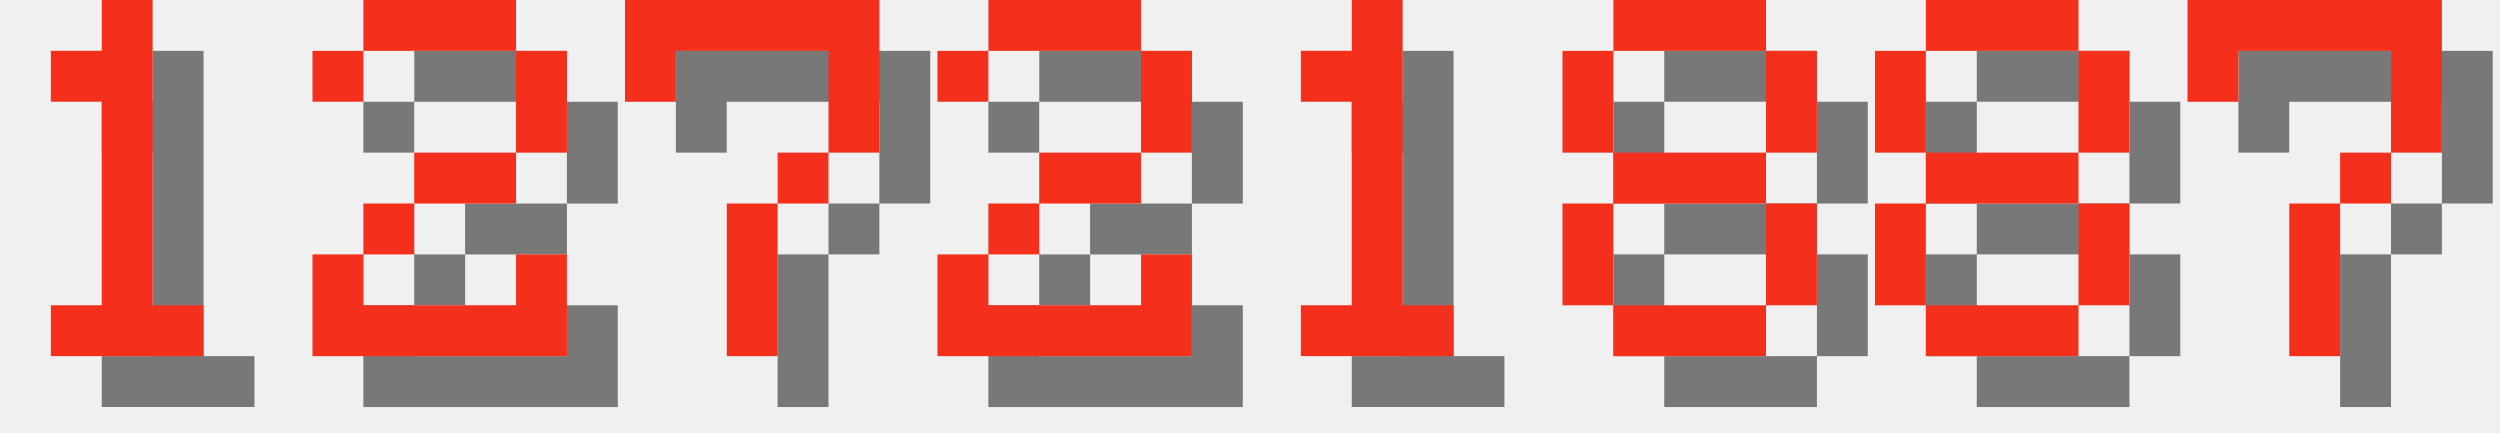
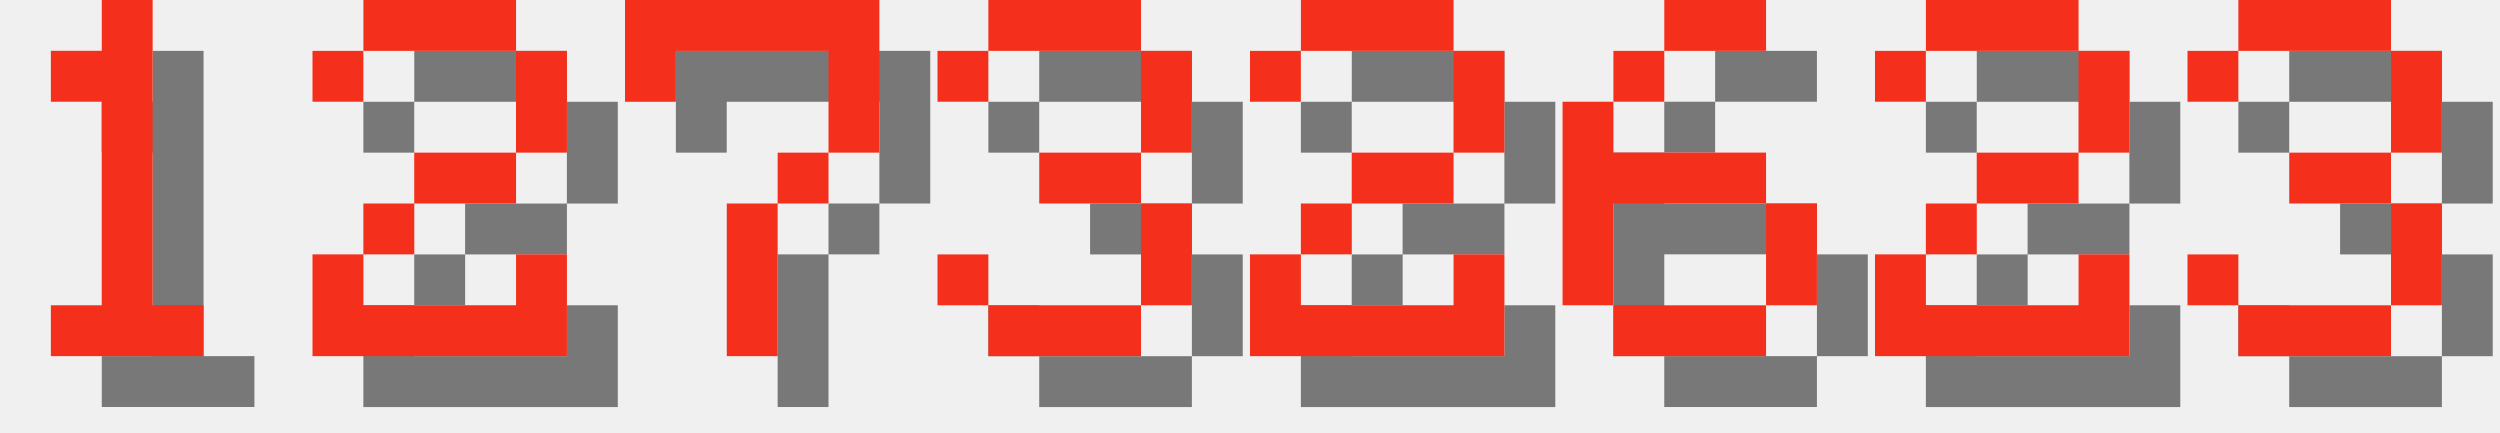
<svg xmlns="http://www.w3.org/2000/svg" version="1.1" width="208.0" height="36">
  <style>
        .text-foreground {
            fill: #F4301C;
        }
        .text-shadow {
            fill: #000000;
            fill-opacity: 0.5;
        }
    </style>
  <g class="digit" id="digit_1" transform="translate(0.0, 0), scale(4)">
    <path id="digit_1_shadow" class="text-shadow" d="m2.117 2.117v1.058h1.058v4.233h-1.058v1.058h3.175v-1.058h-1.058v-6.35h-1.058v1.058h-1.058z" fill-opacity=".5" style="paint-order:stroke fill markers" />
    <path id="digit_1_fg" class="text-foreground" d="m1.058 1.058v1.058h1.058v4.233h-1.058v1.058h3.175v-1.058h-1.058v-6.35h-1.058v1.058h-1.058z" fill="#fff" style="paint-order:stroke fill markers" />
  </g>
  <g class="digit" id="digit_2" transform="translate(26.0, 0), scale(4)">
    <path id="digit_2_shadow" class="text-shadow" d="m1.058 2.117v1.058h1.058v-1.058h3.175v2.117h-2.117v1.058h-1.058v1.058h-1.058v2.117h5.292v-2.117h-1.058v1.058h-3.175v-1.058h1.058v-1.058h2.117v-1.058h1.058v-2.117h-1.058v-1.058h-3.175v1.058h-1.058z" fill-opacity=".5" style="paint-order:stroke fill markers" />
    <path id="digit_2_fg" class="text-foreground" d="m0 1.058v1.058h1.058v-1.058h3.175v2.117h-2.117v1.058h-1.058v1.058h-1.058v2.117h5.292v-2.117h-1.058v1.058h-3.175v-1.058h1.058v-1.058h2.117v-1.058h1.058v-2.117h-1.058v-1.058h-3.175v1.058h-1.058z" fill="#fff" style="paint-order:stroke fill markers" />
  </g>
  <g class="digit" id="digit_7" transform="translate(52.0, 0), scale(4)">
    <path id="digit_7_shadow" class="text-shadow" d="m1.058 1.058 2e-6 2.117h1.058v-1.058h3.175v1.058l2e-7 1.058h-1.058v1.058h-1.058l4e-7 3.175 1.058 1e-7v-3.175h1.058v-1.058h1.058l5e-7 -1.058v-2.117z" fill-opacity=".5" style="paint-order:stroke fill markers" />
    <path id="digit_7_fg" class="text-foreground" d="m0 0 2e-6 2.117h1.058v-1.058h3.175v1.058l2e-7 1.058h-1.058v1.058h-1.058l4e-7 3.175 1.058 1e-7v-3.175h1.058v-1.058h1.058l5e-7 -1.058v-2.117z" fill="#fff" style="paint-order:stroke fill markers" />
  </g>
-   <g class="digit" id="digit_2" transform="translate(78.0, 0), scale(4)">
+   <g class="digit" id="digit_3" transform="translate(78.0, 0), scale(4)">
+     <path id="digit_3_shadow" class="text-shadow" d="m1.058 2.117v1.058h1.058v-1.058h3.175v2.117h-2.117v1.058h2.117v2.117h-3.175v-1.058h-1.058v1.058h1.058v1.058h3.175v-1.058h1.058v-2.117h-1.058v-1.058h1.058v-2.117h-1.058v-1.058h-3.175v1.058h-1.058z" fill-opacity=".5" style="paint-order:stroke fill markers" />
+     <path id="digit_3_fg" class="text-foreground" d="m0 1.058v1.058h1.058v-1.058h3.175v2.117h-2.117v1.058h2.117v2.117h-3.175v-1.058h-1.058v1.058h1.058v1.058h3.175v-1.058h1.058v-2.117h-1.058v-1.058h1.058v-2.117h-1.058v-1.058h-3.175v1.058h-1.058z" fill="#fff" style="paint-order:stroke fill markers" />
+   </g>
+   <g class="digit" id="digit_2" transform="translate(104.0, 0), scale(4)">
    <path id="digit_2_shadow" class="text-shadow" d="m1.058 2.117v1.058h1.058v-1.058h3.175v2.117h-2.117v1.058h-1.058v1.058h-1.058v2.117h5.292v-2.117h-1.058v1.058h-3.175v-1.058h1.058v-1.058h2.117v-1.058h1.058v-2.117h-1.058v-1.058h-3.175v1.058h-1.058z" fill-opacity=".5" style="paint-order:stroke fill markers" />
    <path id="digit_2_fg" class="text-foreground" d="m0 1.058v1.058h1.058v-1.058h3.175v2.117h-2.117v1.058h-1.058v1.058h-1.058v2.117h5.292v-2.117h-1.058v1.058h-3.175v-1.058h1.058v-1.058h2.117v-1.058h1.058v-2.117h-1.058v-1.058h-3.175v1.058h-1.058z" fill="#fff" style="paint-order:stroke fill markers" />
  </g>
-   <g class="digit" id="digit_1" transform="translate(104.0, 0), scale(4)">
-     <path id="digit_1_shadow" class="text-shadow" d="m2.117 2.117v1.058h1.058v4.233h-1.058v1.058h3.175v-1.058h-1.058v-6.35h-1.058v1.058h-1.058z" fill-opacity=".5" style="paint-order:stroke fill markers" />
-     <path id="digit_1_fg" class="text-foreground" d="m1.058 1.058v1.058h1.058v4.233h-1.058v1.058h3.175v-1.058h-1.058v-6.35h-1.058v1.058h-1.058z" fill="#fff" style="paint-order:stroke fill markers" />
+   <g class="digit" id="digit_6" transform="translate(130.0, 0), scale(4)">
+     <path id="digit_6_shadow" class="text-shadow" d="m3.175 1.058v1.058h2.117v-1.058h-2.117zm0 1.058h-1.058v1.058h1.058v-1.058zm-1.058 1.058h-1.058v4.233h1.058v-2.117h3.175v-1.058h-3.175v-1.058zm3.175 2.117v2.117h1.058v-2.117h-1.058zm0 2.117h-3.175v1.058h3.175v-1.058z" fill-opacity=".5" style="paint-order:stroke fill markers" />
+     <path id="digit_6_fg" class="text-foreground" d="m2.117 0v1.058h2.117v-1.058h-2.117zm0 1.058h-1.058v1.058h1.058v-1.058zm-1.058 1.058h-1.058v4.233h1.058v-2.117h3.175v-1.058h-3.175v-1.058zm3.175 2.117v2.117h1.058v-2.117h-1.058zm0 2.117h-3.175v1.058h3.175v-1.058z" fill="#fff" style="paint-order:stroke fill markers" />
  </g>
-   <g class="digit" id="digit_8" transform="translate(130.0, 0), scale(4)">
-     <path id="digit_8_shadow" class="text-shadow" d="m2.117 1.058v1.058h3.175v-1.058h-3.175zm3.175 1.058v2.117h1.058v-2.117h-1.058zm0 2.117h-3.175v1.058h3.175v-1.058zm0 1.058v2.117h1.058v-2.117h-1.058zm0 2.117h-3.175v1.058h3.175v-1.058zm-3.175 0v-2.117h-1.058v2.117h1.058zm0-3.175v-2.117h-1.058v2.117h1.058z" fill-opacity=".5" style="paint-order:stroke fill markers" />
-     <path id="digit_8_fg" class="text-foreground" d="m1.058 0v1.058h3.175v-1.058h-3.175zm3.175 1.058v2.117h1.058v-2.117h-1.058zm0 2.117h-3.175v1.058h3.175v-1.058zm0 1.058v2.117h1.058v-2.117h-1.058zm0 2.117h-3.175v1.058h3.175v-1.058zm-3.175 0v-2.117h-1.058v2.117h1.058zm0-3.175v-2.117h-1.058v2.117h1.058z" fill="#fff" style="paint-order:stroke fill markers" />
+   <g class="digit" id="digit_2" transform="translate(156.0, 0), scale(4)">
+     <path id="digit_2_shadow" class="text-shadow" d="m1.058 2.117v1.058h1.058v-1.058h3.175v2.117h-2.117v1.058h-1.058v1.058h-1.058v2.117h5.292v-2.117h-1.058v1.058h-3.175v-1.058h1.058v-1.058h2.117v-1.058h1.058v-2.117h-1.058v-1.058h-3.175v1.058h-1.058z" fill-opacity=".5" style="paint-order:stroke fill markers" />
+     <path id="digit_2_fg" class="text-foreground" d="m0 1.058v1.058h1.058v-1.058h3.175v2.117h-2.117v1.058h-1.058v1.058h-1.058v2.117h5.292v-2.117h-1.058v1.058h-3.175v-1.058h1.058v-1.058h2.117v-1.058h1.058v-2.117h-1.058v-1.058h-3.175v1.058h-1.058z" fill="#fff" style="paint-order:stroke fill markers" />
  </g>
-   <g class="digit" id="digit_8" transform="translate(156.0, 0), scale(4)">
-     <path id="digit_8_shadow" class="text-shadow" d="m2.117 1.058v1.058h3.175v-1.058h-3.175zm3.175 1.058v2.117h1.058v-2.117h-1.058zm0 2.117h-3.175v1.058h3.175v-1.058zm0 1.058v2.117h1.058v-2.117h-1.058zm0 2.117h-3.175v1.058h3.175v-1.058zm-3.175 0v-2.117h-1.058v2.117h1.058zm0-3.175v-2.117h-1.058v2.117h1.058z" fill-opacity=".5" style="paint-order:stroke fill markers" />
-     <path id="digit_8_fg" class="text-foreground" d="m1.058 0v1.058h3.175v-1.058h-3.175zm3.175 1.058v2.117h1.058v-2.117h-1.058zm0 2.117h-3.175v1.058h3.175v-1.058zm0 1.058v2.117h1.058v-2.117h-1.058zm0 2.117h-3.175v1.058h3.175v-1.058zm-3.175 0v-2.117h-1.058v2.117h1.058zm0-3.175v-2.117h-1.058v2.117h1.058z" fill="#fff" style="paint-order:stroke fill markers" />
-   </g>
-   <g class="digit" id="digit_7" transform="translate(182.0, 0), scale(4)">
-     <path id="digit_7_shadow" class="text-shadow" d="m1.058 1.058 2e-6 2.117h1.058v-1.058h3.175v1.058l2e-7 1.058h-1.058v1.058h-1.058l4e-7 3.175 1.058 1e-7v-3.175h1.058v-1.058h1.058l5e-7 -1.058v-2.117z" fill-opacity=".5" style="paint-order:stroke fill markers" />
-     <path id="digit_7_fg" class="text-foreground" d="m0 0 2e-6 2.117h1.058v-1.058h3.175v1.058l2e-7 1.058h-1.058v1.058h-1.058l4e-7 3.175 1.058 1e-7v-3.175h1.058v-1.058h1.058l5e-7 -1.058v-2.117z" fill="#fff" style="paint-order:stroke fill markers" />
+   <g class="digit" id="digit_3" transform="translate(182.0, 0), scale(4)">
+     <path id="digit_3_shadow" class="text-shadow" d="m1.058 2.117v1.058h1.058v-1.058h3.175v2.117h-2.117v1.058h2.117v2.117h-3.175v-1.058h-1.058v1.058h1.058v1.058h3.175v-1.058h1.058v-2.117h-1.058v-1.058h1.058v-2.117h-1.058v-1.058h-3.175v1.058h-1.058z" fill-opacity=".5" style="paint-order:stroke fill markers" />
+     <path id="digit_3_fg" class="text-foreground" d="m0 1.058v1.058h1.058v-1.058h3.175v2.117h-2.117v1.058h2.117v2.117h-3.175v-1.058h-1.058v1.058h1.058v1.058h3.175v-1.058h1.058v-2.117h-1.058v-1.058h1.058v-2.117h-1.058v-1.058h-3.175v1.058h-1.058z" fill="#fff" style="paint-order:stroke fill markers" />
  </g>
</svg>
